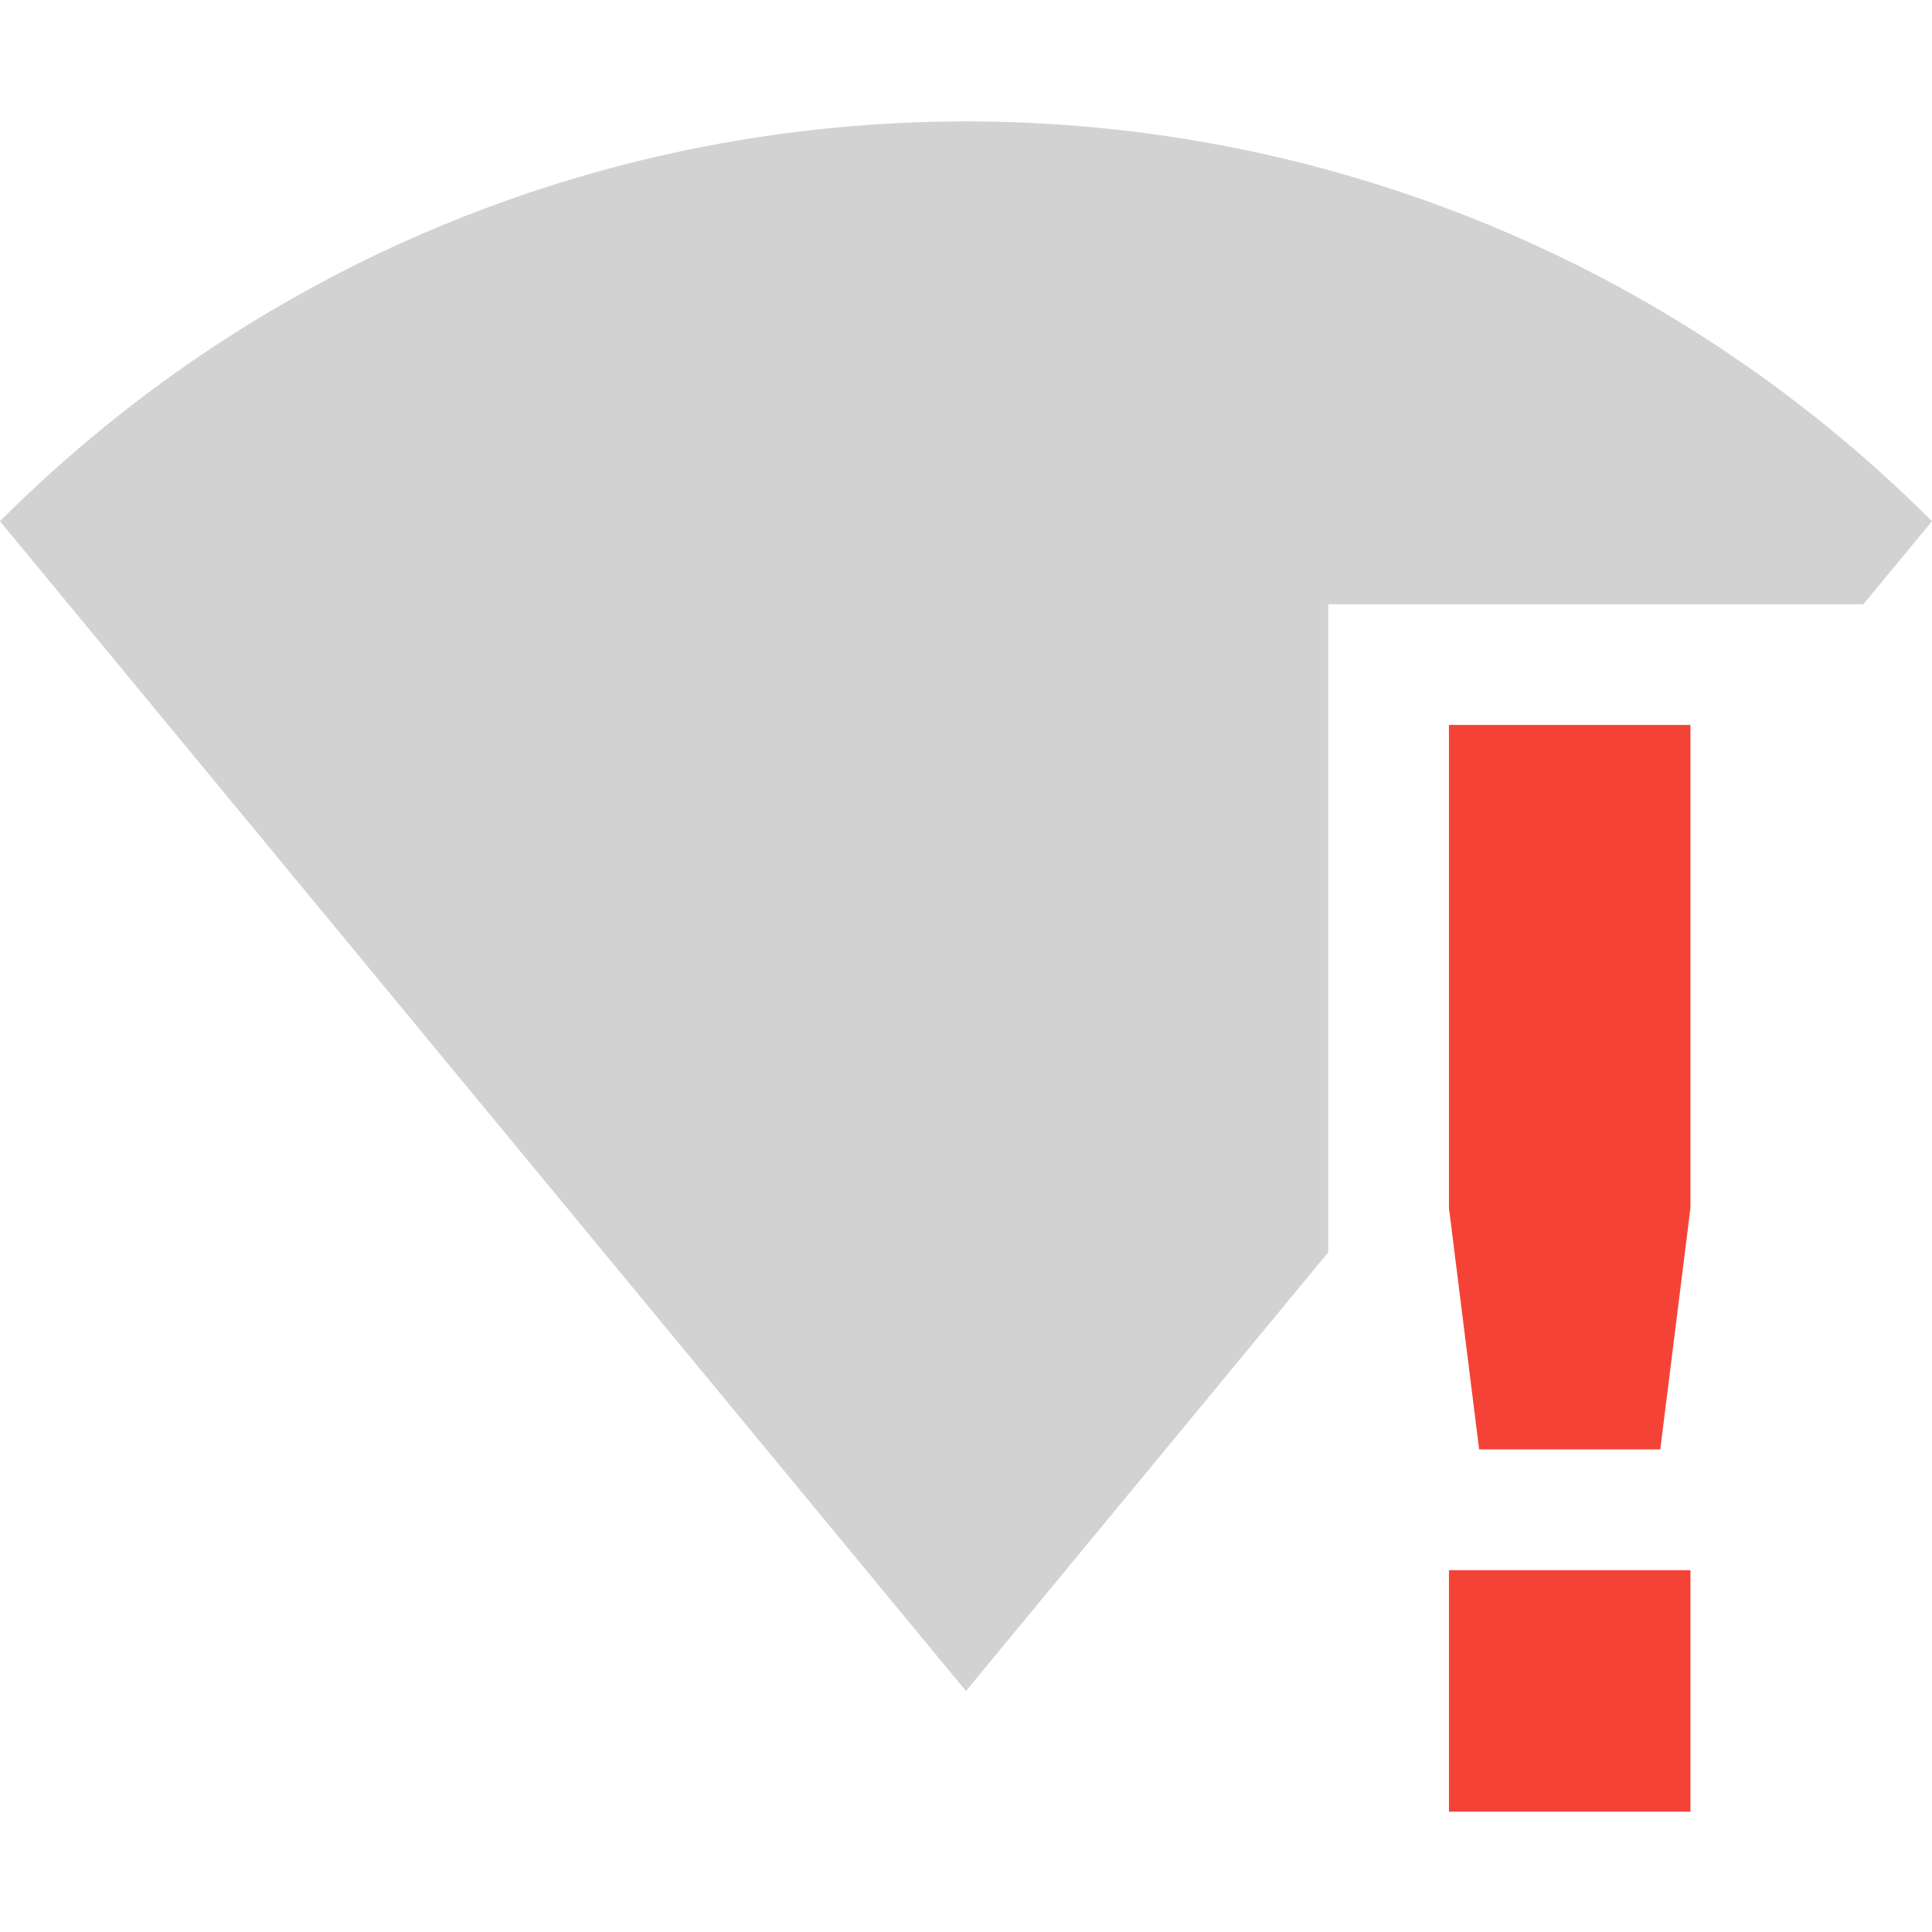
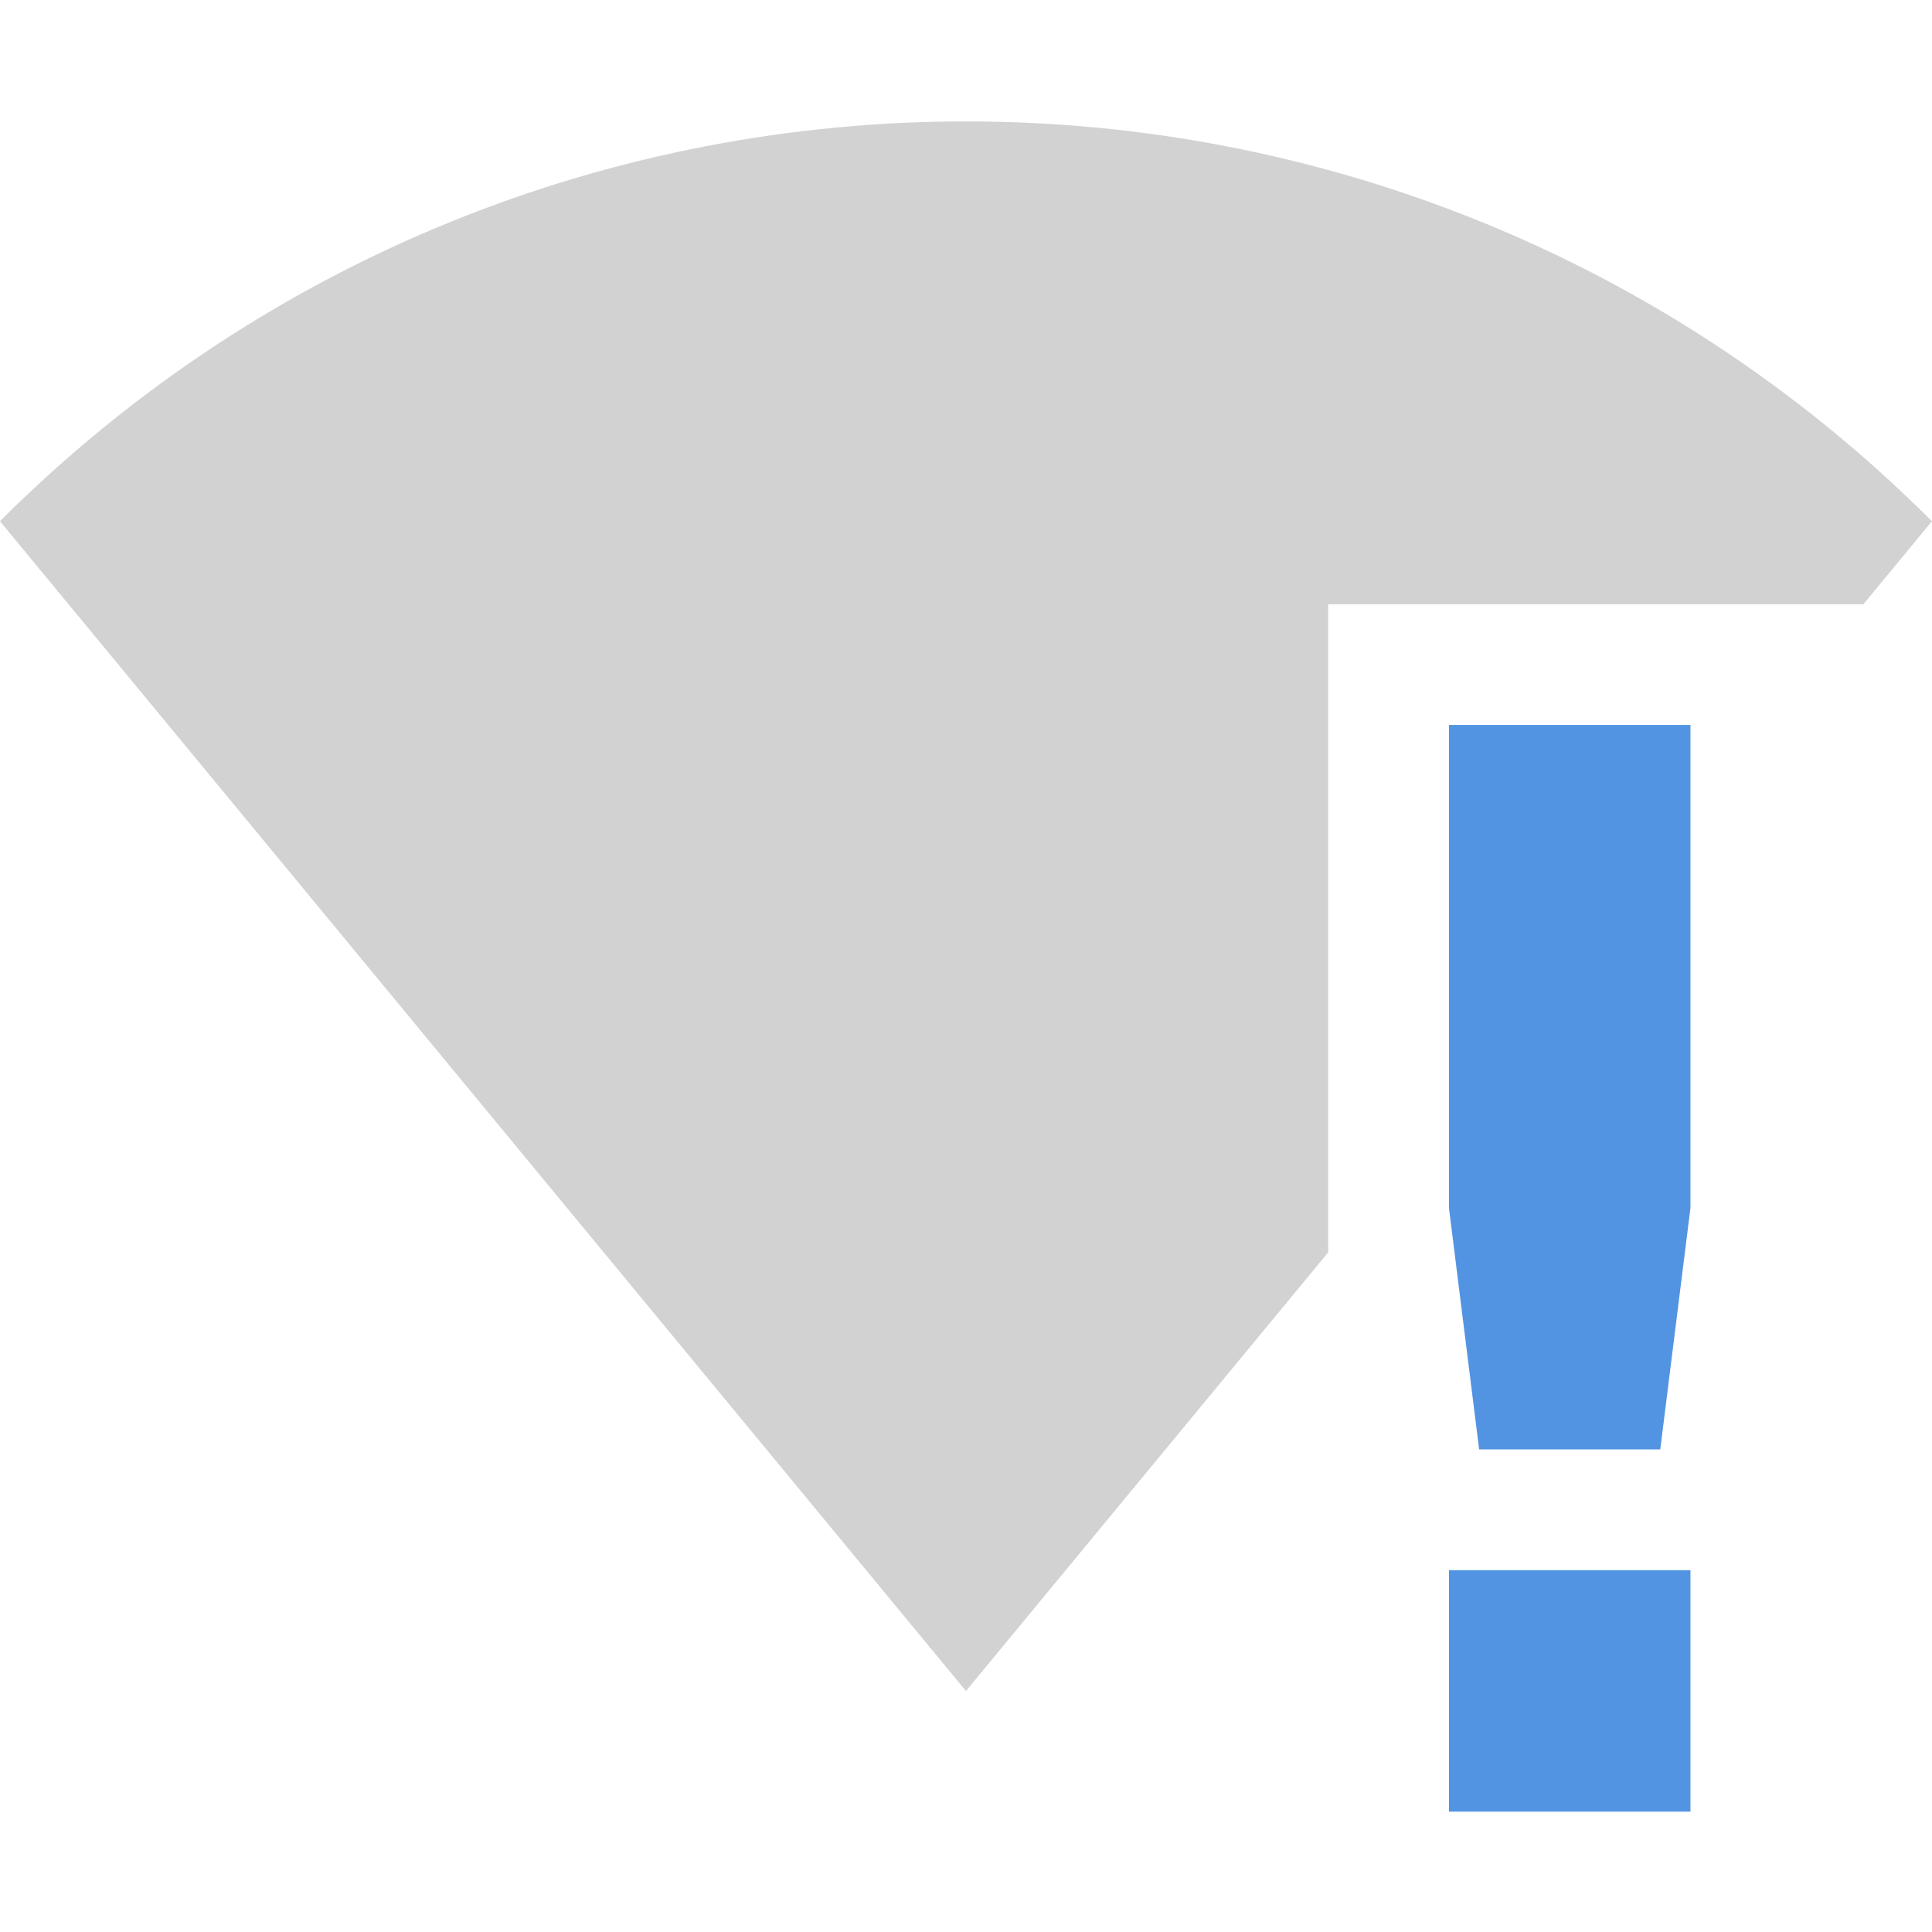
<svg xmlns="http://www.w3.org/2000/svg" xmlns:ns1="http://www.openswatchbook.org/uri/2009/osb" height="16" id="svg7384" style="enable-background:new" version="1.1" width="16">
  <defs id="defs7386">
    <linearGradient id="linearGradient6882" ns1:paint="solid">
      <stop id="stop6884" offset="0" style="stop-color:#7f7f7f;stop-opacity:1;" />
    </linearGradient>
    <linearGradient id="linearGradient5606" ns1:paint="solid">
      <stop id="stop5608" offset="0" style="stop-color:#000000;stop-opacity:1;" />
    </linearGradient>
    <filter id="filter7554" style="color-interpolation-filters:sRGB">
      <feBlend id="feBlend7556" in2="BackgroundImage" mode="darken" />
    </filter>
  </defs>
  <g id="layer9" style="display:inline" transform="translate(-305.0034,614.9984)">
    <path d="m 313.003,-613.993 c -2.895,0 -5.791,1.103 -8,3.311 l 8,9.688 3,-3.633 0,-5.367 4.432,0 0.568,-0.688 c -2.209,-2.208 -5.105,-3.311 -8,-3.311 z" id="path6969" style="opacity:0.35;fill:#7f7f7f;fill-opacity:1;stroke:none;stroke-width:2;stroke-linecap:square;stroke-linejoin:miter;stroke-miterlimit:4;stroke-dasharray:none;stroke-opacity:1" />
-     <path class="error" d="m 317.003,-608.995 -1e-5,4 0.25,2 1.5,0 0.25,-2 1e-5,-4 z m 0,7 0,2 2,0 0,-2 z" id="path6977" style="color:#444444;fill:#f44336;fill-opacity:1;stroke:none" />
+     <path class="error" d="m 317.003,-608.995 -1e-5,4 0.25,2 1.5,0 0.25,-2 1e-5,-4 z m 0,7 0,2 2,0 0,-2 z" id="path6977" style="color:#444444;fill:#5294e2;fill-opacity:1;stroke:none" />
  </g>
  <g id="layer10" style="display:inline;filter:url(#filter7554)" transform="translate(-305.0034,614.9984)" />
  <g id="layer1" style="display:inline" transform="translate(-64.00324,-2.001593)" />
  <g id="layer14" style="display:inline" transform="translate(-305.0034,614.9984)" />
  <g id="layer15" style="display:inline" transform="translate(-305.0034,614.9984)" />
  <g id="g71291" style="display:inline" transform="translate(-305.0034,614.9984)" />
  <g id="layer2" style="display:inline" transform="translate(-64.00324,147.9984)" />
  <g id="layer12" style="display:inline" transform="translate(-305.0034,614.9984)" />
</svg>
